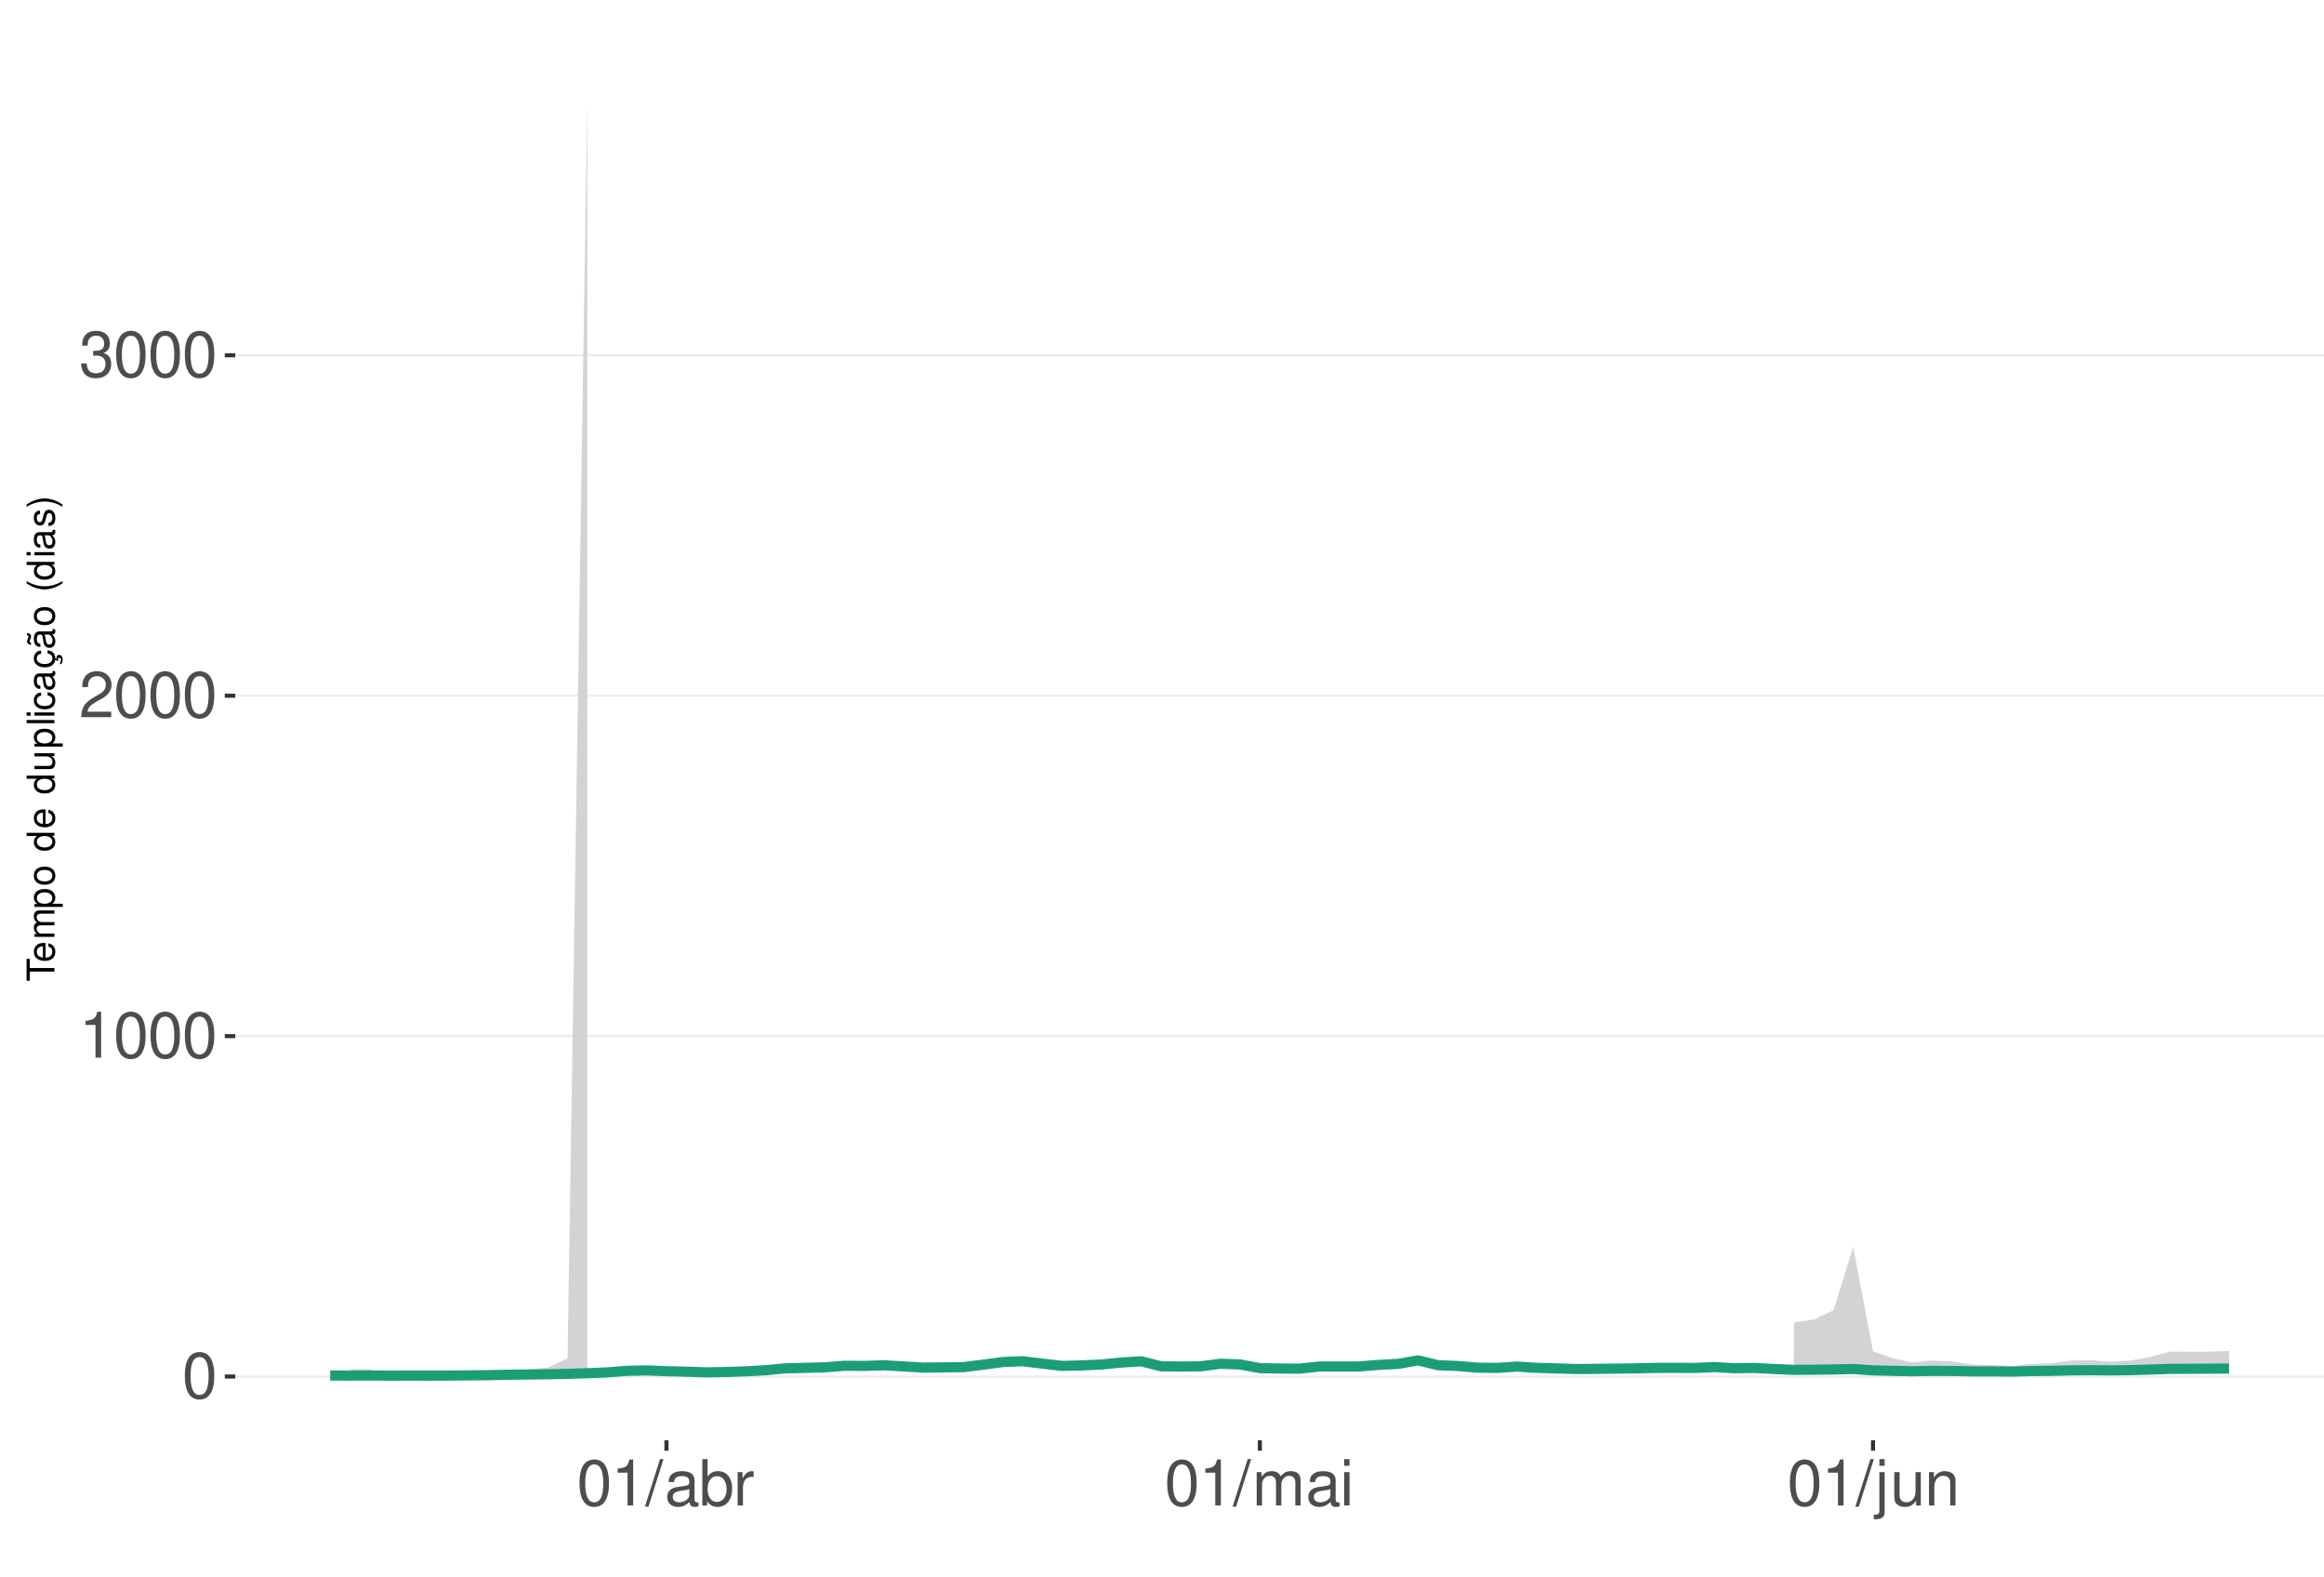
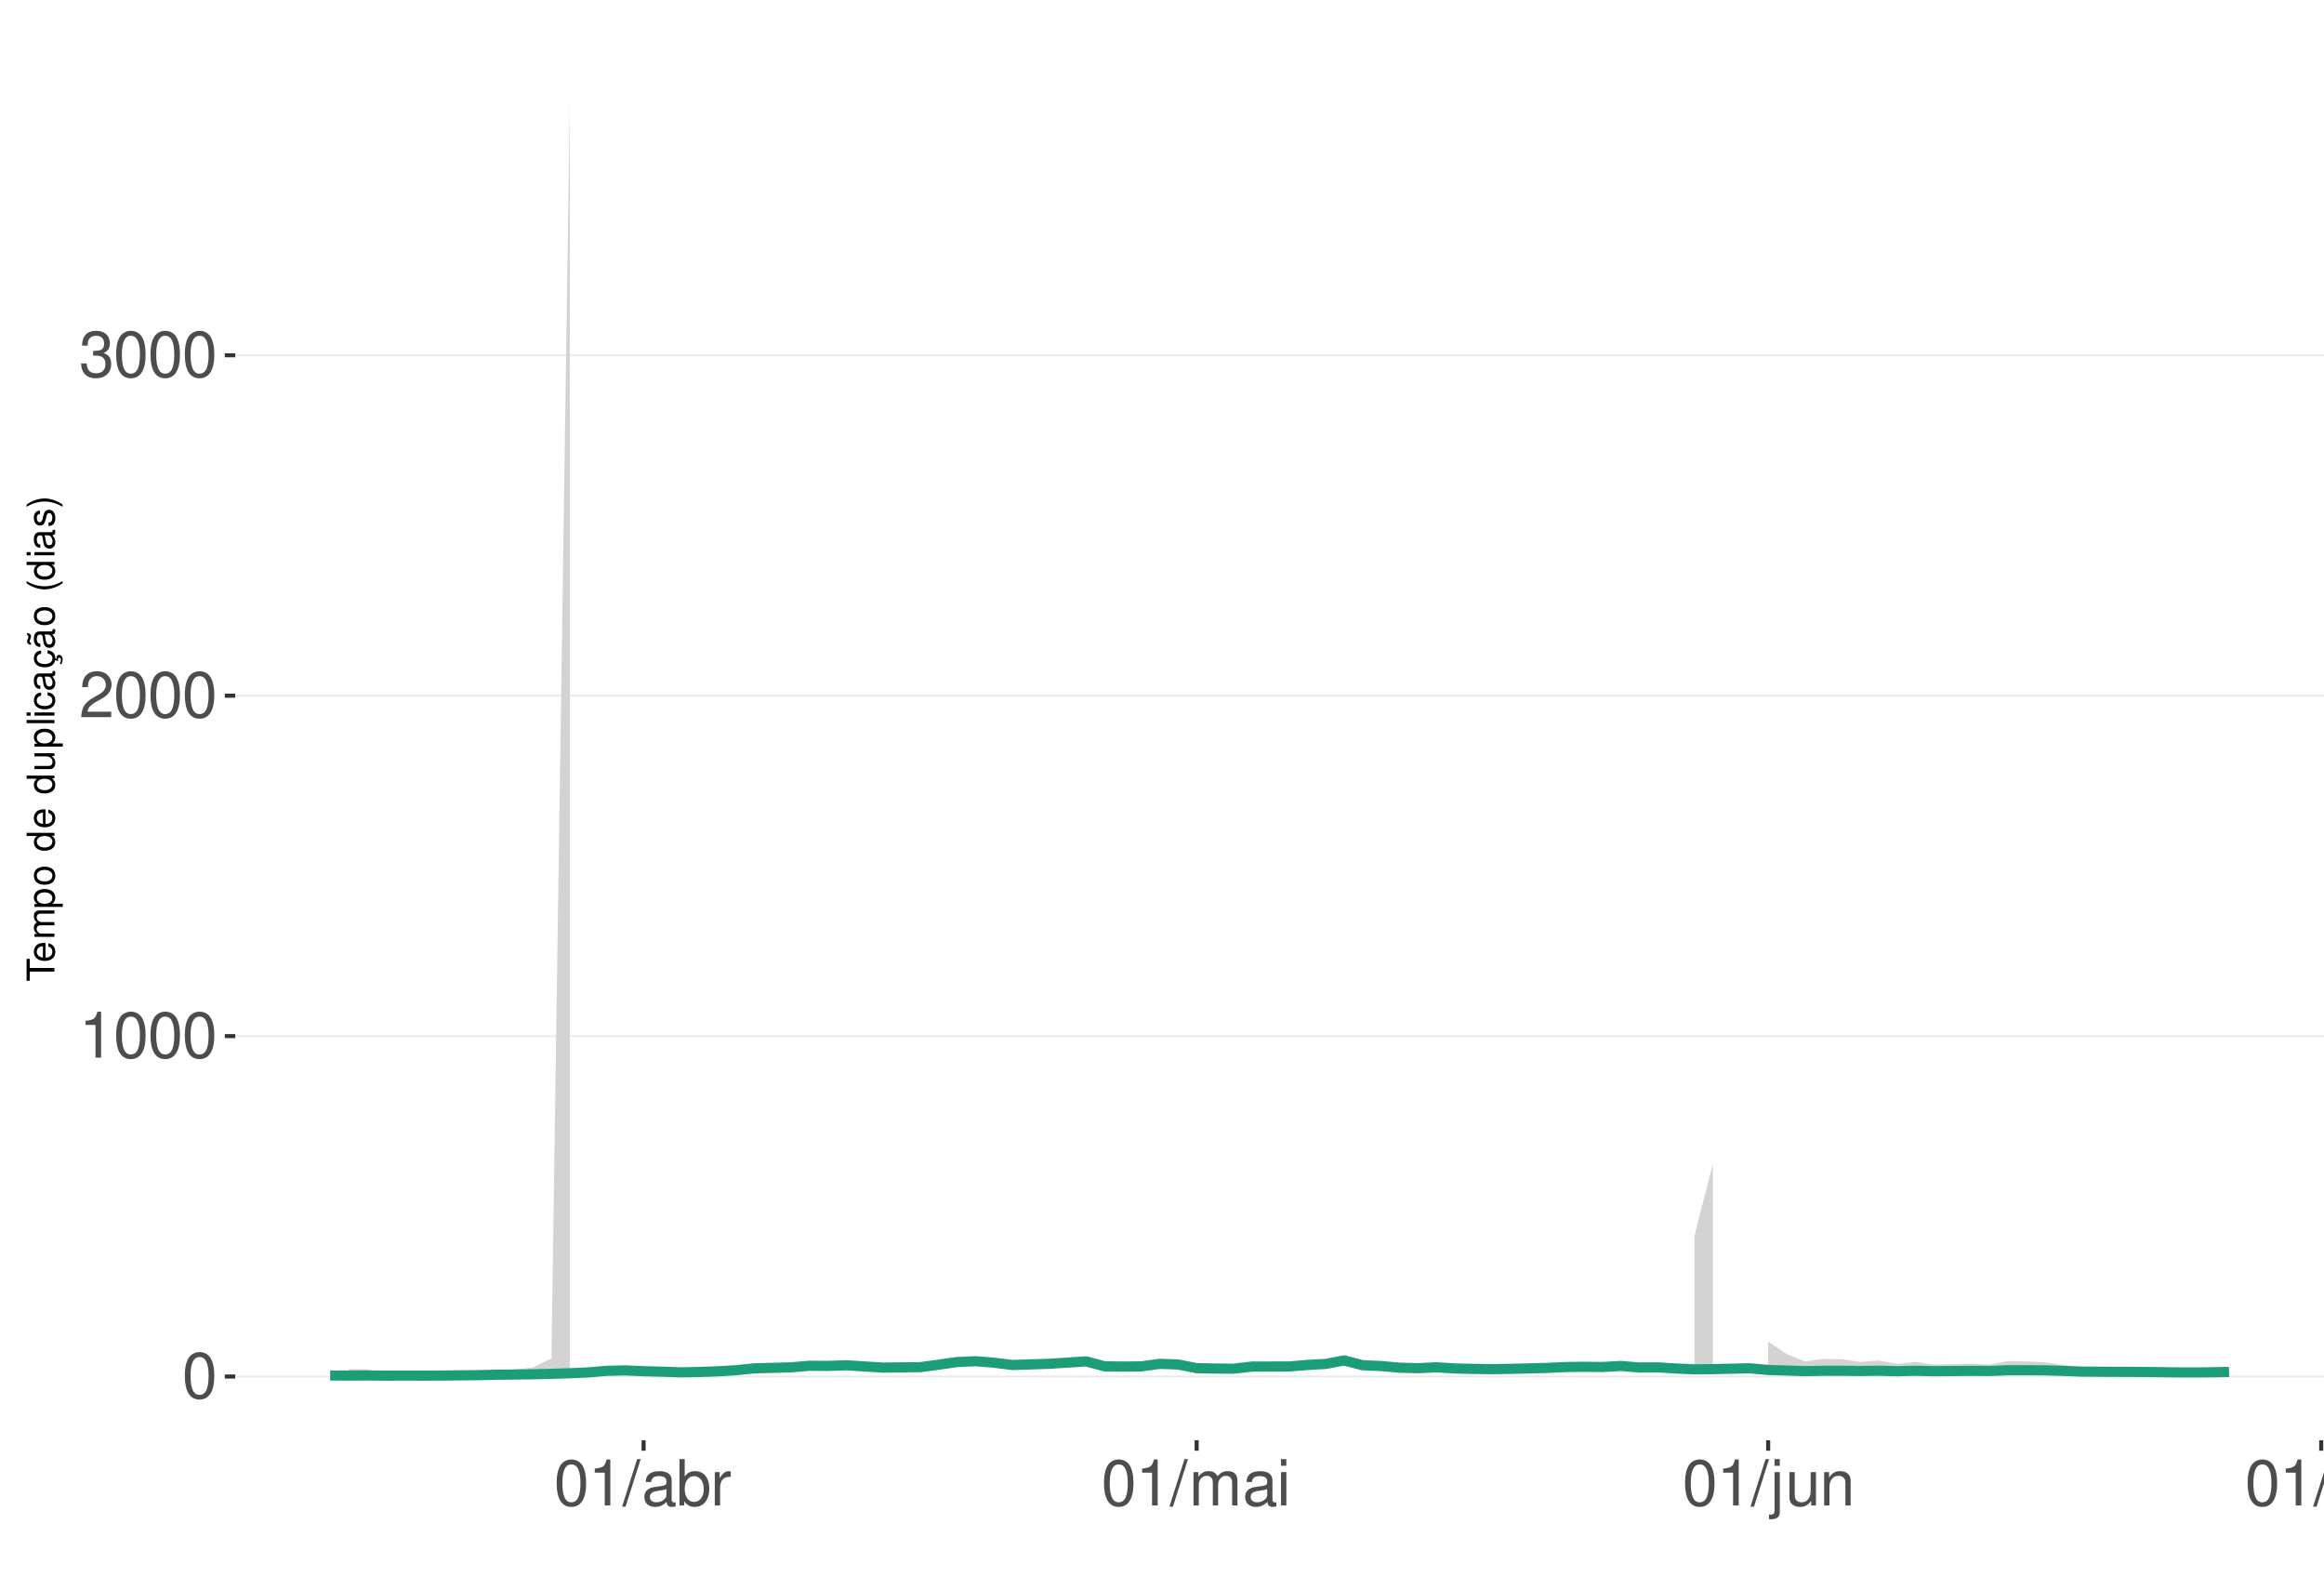
<svg xmlns="http://www.w3.org/2000/svg" xmlns:xlink="http://www.w3.org/1999/xlink" width="609pt" height="413pt" viewBox="0 0 609 413" version="1.1">
  <defs>
    <g>
      <symbol overflow="visible" id="glyph0-0">
        <path style="stroke:none;" d="" />
      </symbol>
      <symbol overflow="visible" id="glyph0-1">
        <path style="stroke:none;" d="M 4.578 -12.047 C 3.484 -12.047 2.484 -11.547 1.859 -10.734 C 1.094 -9.656 0.719 -8.062 0.719 -5.828 C 0.719 -1.766 2.047 0.391 4.578 0.391 C 7.078 0.391 8.438 -1.766 8.438 -5.734 C 8.438 -8.062 8.078 -9.625 7.297 -10.734 C 6.672 -11.562 5.703 -12.047 4.578 -12.047 Z M 4.578 -10.75 C 6.156 -10.75 6.953 -9.125 6.953 -5.859 C 6.953 -2.438 6.172 -0.828 4.547 -0.828 C 3 -0.828 2.219 -2.5 2.219 -5.812 C 2.219 -9.125 3 -10.75 4.578 -10.75 Z M 4.578 -10.75 " />
      </symbol>
      <symbol overflow="visible" id="glyph0-2">
        <path style="stroke:none;" d="M 4.312 -8.578 L 4.312 0 L 5.781 0 L 5.781 -12.047 L 4.812 -12.047 C 4.297 -10.188 3.969 -9.938 1.703 -9.641 L 1.703 -8.578 Z M 4.312 -8.578 " />
      </symbol>
      <symbol overflow="visible" id="glyph0-3">
        <path style="stroke:none;" d="M 8.422 -1.453 L 2.219 -1.453 C 2.359 -2.453 2.891 -3.078 4.344 -3.969 L 6.016 -4.891 C 7.656 -5.812 8.516 -7.047 8.516 -8.531 C 8.516 -9.531 8.109 -10.453 7.406 -11.109 C 6.719 -11.75 5.844 -12.047 4.734 -12.047 C 3.234 -12.047 2.109 -11.516 1.469 -10.484 C 1.047 -9.844 0.859 -9.094 0.828 -7.875 L 2.297 -7.875 C 2.344 -8.688 2.453 -9.172 2.641 -9.578 C 3.031 -10.312 3.797 -10.766 4.688 -10.766 C 6.016 -10.766 7.016 -9.797 7.016 -8.5 C 7.016 -7.531 6.469 -6.703 5.406 -6.094 L 3.875 -5.203 C 1.422 -3.781 0.703 -2.641 0.562 -0.016 L 8.422 -0.016 Z M 8.422 -1.453 " />
      </symbol>
      <symbol overflow="visible" id="glyph0-4">
        <path style="stroke:none;" d="M 3.688 -5.547 L 4.484 -5.547 C 6.078 -5.547 6.922 -4.797 6.922 -3.344 C 6.922 -1.828 6.016 -0.922 4.5 -0.922 C 2.875 -0.922 2.094 -1.734 2 -3.5 L 0.531 -3.5 C 0.594 -2.531 0.766 -1.906 1.047 -1.359 C 1.672 -0.203 2.812 0.391 4.438 0.391 C 6.859 0.391 8.422 -1.078 8.422 -3.359 C 8.422 -4.891 7.844 -5.734 6.422 -6.234 C 7.531 -6.672 8.078 -7.516 8.078 -8.734 C 8.078 -10.797 6.734 -12.047 4.484 -12.047 C 2.094 -12.047 0.828 -10.703 0.781 -8.156 L 2.25 -8.156 C 2.266 -8.891 2.328 -9.312 2.516 -9.672 C 2.844 -10.359 3.578 -10.766 4.5 -10.766 C 5.797 -10.766 6.578 -9.984 6.578 -8.672 C 6.578 -7.828 6.281 -7.312 5.625 -7.031 C 5.234 -6.859 4.703 -6.797 3.688 -6.781 Z M 3.688 -5.547 " />
      </symbol>
      <symbol overflow="visible" id="glyph0-5">
        <path style="stroke:none;" d="M 3.812 -12.141 L -0.141 0.328 L 0.781 0.328 L 4.734 -12.141 Z M 3.812 -12.141 " />
      </symbol>
      <symbol overflow="visible" id="glyph0-6">
        <path style="stroke:none;" d="M 8.906 -0.812 C 8.766 -0.781 8.688 -0.781 8.609 -0.781 C 8.125 -0.781 7.859 -1.031 7.859 -1.469 L 7.859 -6.594 C 7.859 -8.141 6.734 -8.984 4.578 -8.984 C 3.297 -8.984 2.281 -8.609 1.688 -7.969 C 1.281 -7.516 1.109 -7.016 1.078 -6.141 L 2.484 -6.141 C 2.594 -7.219 3.234 -7.688 4.531 -7.688 C 5.797 -7.688 6.484 -7.234 6.484 -6.391 L 6.484 -6.031 C 6.469 -5.438 6.156 -5.219 5.031 -5.062 C 3.062 -4.812 2.766 -4.75 2.234 -4.531 C 1.219 -4.094 0.703 -3.328 0.703 -2.203 C 0.703 -0.609 1.797 0.391 3.562 0.391 C 4.656 0.391 5.547 0 6.531 -0.906 C 6.625 0 7.062 0.391 7.969 0.391 C 8.266 0.391 8.438 0.344 8.906 0.234 Z M 6.484 -2.75 C 6.484 -2.281 6.344 -2 5.922 -1.609 C 5.359 -1.094 4.688 -0.828 3.859 -0.828 C 2.781 -0.828 2.156 -1.344 2.156 -2.234 C 2.156 -3.141 2.75 -3.609 4.25 -3.828 C 5.734 -4.031 6.016 -4.094 6.484 -4.312 Z M 6.484 -2.75 " />
      </symbol>
      <symbol overflow="visible" id="glyph0-7">
        <path style="stroke:none;" d="M 0.906 -12.141 L 0.906 0 L 2.156 0 L 2.156 -1.109 C 2.812 -0.094 3.703 0.391 4.906 0.391 C 7.219 0.391 8.719 -1.5 8.719 -4.391 C 8.719 -7.234 7.297 -8.984 4.984 -8.984 C 3.781 -8.984 2.938 -8.531 2.281 -7.547 L 2.281 -12.141 Z M 4.719 -7.672 C 6.266 -7.672 7.266 -6.328 7.266 -4.25 C 7.266 -2.266 6.234 -0.922 4.719 -0.922 C 3.234 -0.922 2.281 -2.25 2.281 -4.297 C 2.281 -6.344 3.234 -7.672 4.719 -7.672 Z M 4.719 -7.672 " />
      </symbol>
      <symbol overflow="visible" id="glyph0-8">
        <path style="stroke:none;" d="M 1.156 -8.734 L 1.156 0 L 2.547 0 L 2.547 -4.531 C 2.562 -6.625 3.438 -7.562 5.344 -7.516 L 5.344 -8.922 C 5.109 -8.969 4.984 -8.984 4.812 -8.984 C 3.922 -8.984 3.234 -8.438 2.438 -7.141 L 2.438 -8.734 Z M 1.156 -8.734 " />
      </symbol>
      <symbol overflow="visible" id="glyph0-9">
        <path style="stroke:none;" d="M 1.172 -8.734 L 1.172 0 L 2.562 0 L 2.562 -5.484 C 2.562 -6.75 3.484 -7.766 4.609 -7.766 C 5.641 -7.766 6.234 -7.125 6.234 -6.016 L 6.234 0 L 7.625 0 L 7.625 -5.484 C 7.625 -6.75 8.547 -7.766 9.672 -7.766 C 10.688 -7.766 11.297 -7.109 11.297 -6.016 L 11.297 0 L 12.688 0 L 12.688 -6.547 C 12.688 -8.109 11.797 -8.984 10.156 -8.984 C 9 -8.984 8.297 -8.625 7.484 -7.641 C 6.969 -8.578 6.266 -8.984 5.125 -8.984 C 3.969 -8.984 3.188 -8.547 2.453 -7.5 L 2.453 -8.734 Z M 1.172 -8.734 " />
      </symbol>
      <symbol overflow="visible" id="glyph0-10">
        <path style="stroke:none;" d="M 2.5 -8.734 L 1.109 -8.734 L 1.109 0 L 2.5 0 Z M 2.5 -12.141 L 1.094 -12.141 L 1.094 -10.391 L 2.5 -10.391 Z M 2.5 -12.141 " />
      </symbol>
      <symbol overflow="visible" id="glyph0-11">
        <path style="stroke:none;" d="M 1.172 -8.734 L 1.172 1.266 C 1.172 2.125 0.906 2.422 0.031 2.422 C -0.062 2.422 -0.109 2.422 -0.297 2.406 L -0.297 3.578 C -0.141 3.609 -0.047 3.625 0.172 3.625 C 1.734 3.625 2.547 3.016 2.547 1.812 L 2.547 -8.734 Z M 2.547 -12.141 L 1.172 -12.141 L 1.172 -10.391 L 2.547 -10.391 Z M 2.547 -12.141 " />
      </symbol>
      <symbol overflow="visible" id="glyph0-12">
        <path style="stroke:none;" d="M 8.031 0 L 8.031 -8.734 L 6.641 -8.734 L 6.641 -3.781 C 6.641 -2 5.719 -0.828 4.266 -0.828 C 3.172 -0.828 2.469 -1.5 2.469 -2.547 L 2.469 -8.734 L 1.078 -8.734 L 1.078 -2 C 1.078 -0.547 2.172 0.391 3.859 0.391 C 5.141 0.391 5.969 -0.062 6.781 -1.219 L 6.781 0 Z M 8.031 0 " />
      </symbol>
      <symbol overflow="visible" id="glyph0-13">
        <path style="stroke:none;" d="M 1.172 -8.734 L 1.172 0 L 2.562 0 L 2.562 -4.812 C 2.562 -6.594 3.5 -7.766 4.938 -7.766 C 6.031 -7.766 6.734 -7.094 6.734 -6.047 L 6.734 0 L 8.109 0 L 8.109 -6.594 C 8.109 -8.047 7.031 -8.984 5.344 -8.984 C 4.047 -8.984 3.219 -8.484 2.453 -7.266 L 2.453 -8.734 Z M 1.172 -8.734 " />
+       </symbol>
+       <symbol overflow="visible" id="glyph0-14">
+         <path style="stroke:none;" d="M 2.531 -12.141 L 1.125 -12.141 L 1.125 0 L 2.531 0 Z M 2.531 -12.141 " />
      </symbol>
      <symbol overflow="visible" id="glyph1-0">
        <path style="stroke:none;" d="" />
      </symbol>
      <symbol overflow="visible" id="glyph1-1">
        <path style="stroke:none;" d="M -6.469 -3.547 L -6.469 -5.938 L -7.297 -5.938 L -7.297 -0.203 L -6.469 -0.203 L -6.469 -2.609 L 0 -2.609 L 0 -3.547 Z M -6.469 -3.547 " />
      </symbol>
      <symbol overflow="visible" id="glyph1-2">
        <path style="stroke:none;" d="M -2.344 -5.125 C -3.141 -5.125 -3.625 -5.062 -4.016 -4.922 C -4.875 -4.578 -5.391 -3.781 -5.391 -2.797 C -5.391 -1.344 -4.281 -0.406 -2.547 -0.406 C -0.812 -0.406 0.234 -1.297 0.234 -2.781 C 0.234 -3.984 -0.453 -4.812 -1.594 -5.016 L -1.594 -4.188 C -0.906 -3.953 -0.547 -3.484 -0.547 -2.812 C -0.547 -2.281 -0.781 -1.828 -1.219 -1.547 C -1.516 -1.344 -1.812 -1.281 -2.344 -1.266 Z M -3.016 -1.297 C -3.984 -1.359 -4.625 -1.953 -4.625 -2.797 C -4.625 -3.641 -3.953 -4.234 -3.016 -4.234 Z M -3.016 -1.297 " />
      </symbol>
      <symbol overflow="visible" id="glyph1-3">
        <path style="stroke:none;" d="M -5.234 -0.703 L 0 -0.703 L 0 -1.547 L -3.297 -1.547 C -4.047 -1.547 -4.656 -2.094 -4.656 -2.766 C -4.656 -3.391 -4.281 -3.734 -3.609 -3.734 L 0 -3.734 L 0 -4.578 L -3.297 -4.578 C -4.047 -4.578 -4.656 -5.125 -4.656 -5.812 C -4.656 -6.422 -4.266 -6.781 -3.609 -6.781 L 0 -6.781 L 0 -7.625 L -3.938 -7.625 C -4.875 -7.625 -5.391 -7.078 -5.391 -6.094 C -5.391 -5.406 -5.188 -4.984 -4.594 -4.484 C -5.156 -4.188 -5.391 -3.766 -5.391 -3.078 C -5.391 -2.375 -5.125 -1.906 -4.5 -1.469 L -5.234 -1.469 Z M -5.234 -0.703 " />
      </symbol>
      <symbol overflow="visible" id="glyph1-4">
        <path style="stroke:none;" d="M 2.188 -0.547 L 2.188 -1.375 L -0.547 -1.375 C -0.016 -1.812 0.234 -2.312 0.234 -2.984 C 0.234 -4.344 -0.859 -5.234 -2.531 -5.234 C -4.297 -5.234 -5.391 -4.375 -5.391 -2.984 C -5.391 -2.266 -5.062 -1.703 -4.453 -1.312 L -5.234 -1.312 L -5.234 -0.547 Z M -4.609 -2.844 C -4.609 -3.766 -3.797 -4.359 -2.547 -4.359 C -1.359 -4.359 -0.547 -3.75 -0.547 -2.844 C -0.547 -1.953 -1.344 -1.375 -2.578 -1.375 C -3.812 -1.375 -4.609 -1.953 -4.609 -2.844 Z M -4.609 -2.844 " />
      </symbol>
      <symbol overflow="visible" id="glyph1-5">
        <path style="stroke:none;" d="M -5.391 -2.719 C -5.391 -1.234 -4.344 -0.359 -2.578 -0.359 C -0.812 -0.359 0.234 -1.234 0.234 -2.734 C 0.234 -4.203 -0.812 -5.094 -2.547 -5.094 C -4.359 -5.094 -5.391 -4.234 -5.391 -2.719 Z M -4.625 -2.734 C -4.625 -3.672 -3.844 -4.234 -2.547 -4.234 C -1.312 -4.234 -0.547 -3.656 -0.547 -2.734 C -0.547 -1.797 -1.312 -1.234 -2.578 -1.234 C -3.844 -1.234 -4.625 -1.797 -4.625 -2.734 Z M -4.625 -2.734 " />
      </symbol>
      <symbol overflow="visible" id="glyph1-6">
        <path style="stroke:none;" d="" />
      </symbol>
      <symbol overflow="visible" id="glyph1-7">
        <path style="stroke:none;" d="M -7.297 -4.953 L -7.297 -4.125 L -4.578 -4.125 C -5.109 -3.766 -5.391 -3.203 -5.391 -2.516 C -5.391 -1.156 -4.297 -0.266 -2.625 -0.266 C -0.859 -0.266 0.234 -1.125 0.234 -2.547 C 0.234 -3.266 -0.047 -3.766 -0.688 -4.203 L 0 -4.203 L 0 -4.953 Z M -4.609 -2.656 C -4.609 -3.547 -3.812 -4.125 -2.562 -4.125 C -1.344 -4.125 -0.547 -3.547 -0.547 -2.656 C -0.547 -1.734 -1.359 -1.125 -2.578 -1.125 C -3.797 -1.125 -4.609 -1.734 -4.609 -2.656 Z M -4.609 -2.656 " />
      </symbol>
      <symbol overflow="visible" id="glyph1-8">
        <path style="stroke:none;" d="M 0 -4.812 L -5.234 -4.812 L -5.234 -3.984 L -2.266 -3.984 C -1.203 -3.984 -0.5 -3.438 -0.5 -2.562 C -0.5 -1.906 -0.906 -1.484 -1.531 -1.484 L -5.234 -1.484 L -5.234 -0.656 L -1.203 -0.656 C -0.328 -0.656 0.234 -1.297 0.234 -2.312 C 0.234 -3.094 -0.047 -3.578 -0.734 -4.062 L 0 -4.062 Z M 0 -4.812 " />
      </symbol>
      <symbol overflow="visible" id="glyph1-9">
        <path style="stroke:none;" d="M -7.297 -1.516 L -7.297 -0.688 L 0 -0.688 L 0 -1.516 Z M -7.297 -1.516 " />
      </symbol>
      <symbol overflow="visible" id="glyph1-10">
        <path style="stroke:none;" d="M -5.234 -1.5 L -5.234 -0.672 L 0 -0.672 L 0 -1.5 Z M -7.297 -1.5 L -7.297 -0.656 L -6.234 -0.656 L -6.234 -1.5 Z M -7.297 -1.5 " />
      </symbol>
      <symbol overflow="visible" id="glyph1-11">
        <path style="stroke:none;" d="M -3.484 -4.703 C -3.984 -4.672 -4.312 -4.562 -4.609 -4.359 C -5.094 -4 -5.391 -3.375 -5.391 -2.641 C -5.391 -1.219 -4.266 -0.312 -2.531 -0.312 C -0.844 -0.312 0.234 -1.203 0.234 -2.625 C 0.234 -3.875 -0.516 -4.672 -1.797 -4.766 L -1.797 -3.938 C -0.953 -3.797 -0.547 -3.359 -0.547 -2.656 C -0.547 -1.734 -1.297 -1.188 -2.531 -1.188 C -3.844 -1.188 -4.625 -1.719 -4.625 -2.625 C -4.625 -3.328 -4.203 -3.766 -3.484 -3.875 Z M -3.484 -4.703 " />
      </symbol>
      <symbol overflow="visible" id="glyph1-12">
        <path style="stroke:none;" d="M -0.484 -5.344 C -0.469 -5.266 -0.469 -5.219 -0.469 -5.172 C -0.469 -4.875 -0.625 -4.719 -0.875 -4.719 L -3.953 -4.719 C -4.891 -4.719 -5.391 -4.047 -5.391 -2.75 C -5.391 -1.984 -5.172 -1.375 -4.781 -1.016 C -4.516 -0.766 -4.203 -0.672 -3.688 -0.656 L -3.688 -1.484 C -4.328 -1.562 -4.625 -1.938 -4.625 -2.719 C -4.625 -3.484 -4.344 -3.891 -3.844 -3.891 L -3.625 -3.891 C -3.266 -3.875 -3.125 -3.703 -3.047 -3.016 C -2.891 -1.844 -2.844 -1.656 -2.719 -1.344 C -2.453 -0.734 -2 -0.422 -1.312 -0.422 C -0.375 -0.422 0.234 -1.078 0.234 -2.141 C 0.234 -2.797 0 -3.328 -0.547 -3.922 C 0 -3.984 0.234 -4.234 0.234 -4.781 C 0.234 -4.953 0.203 -5.062 0.141 -5.344 Z M -1.656 -3.891 C -1.375 -3.891 -1.203 -3.812 -0.969 -3.562 C -0.656 -3.219 -0.5 -2.812 -0.5 -2.312 C -0.5 -1.672 -0.812 -1.297 -1.344 -1.297 C -1.891 -1.297 -2.172 -1.656 -2.297 -2.547 C -2.422 -3.438 -2.453 -3.609 -2.594 -3.891 Z M -1.656 -3.891 " />
      </symbol>
      <symbol overflow="visible" id="glyph1-13">
        <path style="stroke:none;" d="M 0.234 -2.641 C 0.234 -3.875 -0.547 -4.703 -1.797 -4.766 L -1.797 -3.938 C -0.953 -3.797 -0.531 -3.359 -0.531 -2.656 C -0.531 -1.734 -1.281 -1.188 -2.516 -1.188 C -3.844 -1.188 -4.625 -1.719 -4.625 -2.625 C -4.625 -3.328 -4.203 -3.766 -3.484 -3.875 L -3.484 -4.703 C -3.984 -4.672 -4.312 -4.562 -4.609 -4.359 C -5.094 -4 -5.391 -3.375 -5.391 -2.641 C -5.391 -1.219 -4.266 -0.312 -2.531 -0.312 C -1.469 -0.312 -0.625 -0.672 -0.156 -1.312 C 0.047 -1.594 0.125 -1.812 0.203 -2.25 L 0.922 -1.938 L 0.984 -2.062 C 0.938 -2.188 0.906 -2.25 0.906 -2.375 C 0.906 -2.656 1.047 -2.828 1.281 -2.828 C 1.547 -2.828 1.734 -2.594 1.734 -2.297 C 1.734 -2.031 1.672 -1.844 1.438 -1.406 L 1.406 -1.312 L 1.812 -1.094 C 2.078 -1.75 2.141 -1.953 2.141 -2.344 C 2.141 -3.109 1.781 -3.578 1.203 -3.578 C 0.781 -3.578 0.547 -3.297 0.547 -2.797 C 0.547 -2.703 0.547 -2.641 0.562 -2.516 Z M 0.234 -2.641 " />
      </symbol>
      <symbol overflow="visible" id="glyph1-14">
        <path style="stroke:none;" d="M -0.484 -5.344 C -0.469 -5.266 -0.469 -5.219 -0.469 -5.172 C -0.469 -4.875 -0.625 -4.719 -0.875 -4.719 L -3.953 -4.719 C -4.891 -4.719 -5.391 -4.047 -5.391 -2.75 C -5.391 -1.984 -5.172 -1.375 -4.781 -1.016 C -4.516 -0.766 -4.203 -0.672 -3.688 -0.656 L -3.688 -1.484 C -4.328 -1.562 -4.625 -1.938 -4.625 -2.719 C -4.625 -3.484 -4.344 -3.891 -3.844 -3.891 L -3.625 -3.891 C -3.266 -3.875 -3.125 -3.703 -3.047 -3.016 C -2.891 -1.844 -2.844 -1.656 -2.719 -1.344 C -2.453 -0.734 -2 -0.422 -1.312 -0.422 C -0.375 -0.422 0.234 -1.078 0.234 -2.141 C 0.234 -2.797 0 -3.328 -0.547 -3.922 C 0 -3.984 0.234 -4.234 0.234 -4.781 C 0.234 -4.953 0.203 -5.062 0.141 -5.344 Z M -1.656 -3.891 C -1.375 -3.891 -1.203 -3.812 -0.969 -3.562 C -0.656 -3.219 -0.5 -2.812 -0.5 -2.312 C -0.5 -1.672 -0.812 -1.297 -1.344 -1.297 C -1.891 -1.297 -2.172 -1.656 -2.297 -2.547 C -2.422 -3.438 -2.453 -3.609 -2.594 -3.891 Z M -7.172 -3.75 C -6.922 -3.672 -6.812 -3.547 -6.812 -3.375 C -6.812 -3.25 -6.875 -2.984 -6.984 -2.734 C -7.156 -2.312 -7.172 -2.25 -7.172 -2.047 C -7.172 -1.594 -6.797 -1.297 -6.141 -1.188 L -6.141 -1.766 C -6.375 -1.812 -6.5 -1.938 -6.5 -2.094 C -6.5 -2.203 -6.469 -2.344 -6.375 -2.578 C -6.156 -3.156 -6.125 -3.234 -6.125 -3.438 C -6.125 -3.922 -6.484 -4.219 -7.172 -4.312 Z M -7.172 -3.75 " />
      </symbol>
      <symbol overflow="visible" id="glyph1-15">
        <path style="stroke:none;" d="M -7.297 -2.359 C -5.984 -1.359 -4.156 -0.734 -2.594 -0.734 C -1.016 -0.734 0.812 -1.359 2.125 -2.359 L 2.125 -2.906 C 0.688 -2.031 -0.984 -1.547 -2.594 -1.547 C -4.188 -1.547 -5.875 -2.031 -7.297 -2.906 Z M -7.297 -2.359 " />
      </symbol>
      <symbol overflow="visible" id="glyph1-16">
        <path style="stroke:none;" d="M -3.781 -4.375 C -4.812 -4.375 -5.391 -3.688 -5.391 -2.484 C -5.391 -1.266 -4.766 -0.469 -3.797 -0.469 C -2.969 -0.469 -2.578 -0.891 -2.281 -2.125 L -2.094 -2.906 C -1.953 -3.484 -1.734 -3.719 -1.375 -3.719 C -0.875 -3.719 -0.547 -3.234 -0.547 -2.5 C -0.547 -2.047 -0.672 -1.672 -0.891 -1.453 C -1.047 -1.328 -1.188 -1.266 -1.562 -1.219 L -1.562 -0.344 C -0.344 -0.375 0.234 -1.062 0.234 -2.438 C 0.234 -3.75 -0.422 -4.594 -1.438 -4.594 C -2.203 -4.594 -2.641 -4.156 -2.891 -3.109 L -3.078 -2.312 C -3.234 -1.625 -3.453 -1.344 -3.828 -1.344 C -4.312 -1.344 -4.625 -1.766 -4.625 -2.453 C -4.625 -3.125 -4.328 -3.484 -3.781 -3.5 Z M -3.781 -4.375 " />
      </symbol>
      <symbol overflow="visible" id="glyph1-17">
        <path style="stroke:none;" d="M 2.125 -0.938 C 0.812 -1.938 -1.016 -2.562 -2.578 -2.562 C -4.156 -2.562 -5.984 -1.938 -7.297 -0.938 L -7.297 -0.375 C -5.859 -1.266 -4.188 -1.75 -2.578 -1.75 C -0.984 -1.75 0.703 -1.266 2.125 -0.375 Z M 2.125 -0.938 " />
      </symbol>
    </g>
    <clipPath id="clip1">
      <path d="M 61.645 9.961 L 609 9.961 L 609 377.328 L 61.645 377.328 Z M 61.645 9.961 " />
    </clipPath>
    <clipPath id="clip2">
      <path d="M 61.645 360 L 609 360 L 609 361 L 61.645 361 Z M 61.645 360 " />
    </clipPath>
    <clipPath id="clip3">
      <path d="M 61.645 271 L 609 271 L 609 272 L 61.645 272 Z M 61.645 271 " />
    </clipPath>
    <clipPath id="clip4">
      <path d="M 61.645 181 L 609 181 L 609 183 L 61.645 183 Z M 61.645 181 " />
    </clipPath>
    <clipPath id="clip5">
      <path d="M 61.645 92 L 609 92 L 609 94 L 61.645 94 Z M 61.645 92 " />
    </clipPath>
  </defs>
  <g id="surface94">
    <rect x="0" y="0" width="609" height="413" style="fill:rgb(100%,100%,100%);fill-opacity:1;stroke:none;" />
    <rect x="0" y="0" width="609" height="413" style="fill:rgb(100%,100%,100%);fill-opacity:1;stroke:none;" />
    <path style="fill:none;stroke-width:1.067;stroke-linecap:round;stroke-linejoin:round;stroke:rgb(100%,100%,100%);stroke-opacity:1;stroke-miterlimit:10;" d="M 0 413 L 609 413 L 609 0 L 0 0 Z M 0 413 " />
    <g clip-path="url(#clip1)" clip-rule="nonzero">
      <path style=" stroke:none;fill-rule:nonzero;fill:rgb(100%,100%,100%);fill-opacity:1;" d="M 61.645 377.328 L 609 377.328 L 609 9.961 L 61.645 9.961 Z M 61.645 377.328 " />
    </g>
    <g clip-path="url(#clip2)" clip-rule="nonzero">
      <path style="fill:none;stroke-width:0.533;stroke-linecap:butt;stroke-linejoin:round;stroke:rgb(92.157%,92.157%,92.157%);stroke-opacity:1;stroke-miterlimit:10;" d="M 61.645 360.629 L 609 360.629 " />
    </g>
    <g clip-path="url(#clip3)" clip-rule="nonzero">
      <path style="fill:none;stroke-width:0.533;stroke-linecap:butt;stroke-linejoin:round;stroke:rgb(92.157%,92.157%,92.157%);stroke-opacity:1;stroke-miterlimit:10;" d="M 61.645 271.445 L 609 271.445 " />
    </g>
    <g clip-path="url(#clip4)" clip-rule="nonzero">
      <path style="fill:none;stroke-width:0.533;stroke-linecap:butt;stroke-linejoin:round;stroke:rgb(92.157%,92.157%,92.157%);stroke-opacity:1;stroke-miterlimit:10;" d="M 61.645 182.262 L 609 182.262 " />
    </g>
    <g clip-path="url(#clip5)" clip-rule="nonzero">
      <path style="fill:none;stroke-width:0.533;stroke-linecap:butt;stroke-linejoin:round;stroke:rgb(92.157%,92.157%,92.157%);stroke-opacity:1;stroke-miterlimit:10;" d="M 61.645 93.078 L 609 93.078 " />
    </g>
-     <path style=" stroke:none;fill-rule:nonzero;fill:rgb(82.745%,82.745%,82.745%);fill-opacity:1;" d="M 91.707 358.664 L 96.891 358.738 L 102.074 359.957 L 107.258 359.98 L 112.441 360.137 L 117.625 360.152 L 122.809 359.973 L 127.992 359.832 L 133.176 359.203 L 138.359 358.793 L 143.539 358.254 L 148.723 355.875 L 153.906 26.66 L 153.906 360.199 L 148.723 360.25 L 143.539 360.293 L 138.359 360.32 L 133.176 360.348 L 127.992 360.402 L 122.809 360.426 L 117.625 360.461 L 112.441 360.473 L 107.258 360.477 L 102.074 360.488 L 96.891 360.484 L 91.707 360.5 Z M 91.707 358.664 " />
-     <path style=" stroke:none;fill-rule:nonzero;fill:rgb(82.745%,82.745%,82.745%);fill-opacity:1;" d="M 470.09 346.441 L 475.27 345.695 L 480.453 343.27 L 485.637 326.688 L 490.82 354.047 L 496.004 355.828 L 501.188 356.957 L 506.371 356.398 L 511.555 356.691 L 516.738 357.477 L 521.922 357.594 L 527.105 357.906 L 532.289 357.352 L 537.469 357.125 L 542.652 356.449 L 547.836 356.344 L 553.02 356.73 L 558.203 356.441 L 563.387 355.559 L 568.57 354.074 L 573.754 354.129 L 578.938 354.102 L 584.121 353.926 L 584.121 359.391 L 578.938 359.41 L 568.57 359.441 L 563.387 359.516 L 558.203 359.578 L 553.02 359.609 L 547.836 359.602 L 542.652 359.621 L 537.469 359.68 L 532.289 359.711 L 527.105 359.777 L 521.922 359.762 L 516.738 359.766 L 511.555 359.73 L 506.371 359.734 L 501.188 359.773 L 496.004 359.738 L 490.82 359.707 L 485.637 359.609 L 480.453 359.652 L 475.27 359.676 L 470.09 359.695 Z M 470.09 346.441 " />
-     <path style="fill:none;stroke-width:2.667;stroke-linecap:butt;stroke-linejoin:round;stroke:rgb(10.588%,61.961%,46.667%);stroke-opacity:1;stroke-miterlimit:10;" d="M 86.523 360.355 L 91.707 360.379 L 96.891 360.352 L 102.074 360.395 L 107.258 360.379 L 112.441 360.391 L 117.625 360.379 L 122.809 360.32 L 127.992 360.273 L 133.176 360.156 L 138.359 360.098 L 143.539 360.035 L 148.723 359.922 L 153.906 359.766 L 159.09 359.547 L 164.273 359.133 L 169.457 359.02 L 174.641 359.234 L 179.824 359.355 L 185.008 359.527 L 190.191 359.445 L 195.375 359.266 L 200.559 358.984 L 205.742 358.488 L 216.105 358.219 L 221.289 357.809 L 226.473 357.844 L 231.656 357.68 L 236.84 357.988 L 242.023 358.289 L 247.207 358.227 L 252.391 358.172 L 257.574 357.527 L 262.758 356.836 L 267.941 356.613 L 273.125 357.242 L 278.305 357.844 L 283.488 357.715 L 288.672 357.473 L 293.855 356.965 L 299.039 356.629 L 304.223 357.938 L 309.406 358.004 L 314.59 357.953 L 319.773 357.277 L 324.957 357.457 L 330.141 358.426 L 335.324 358.523 L 340.504 358.57 L 345.688 358.004 L 350.871 357.992 L 356.055 357.988 L 361.238 357.582 L 366.422 357.309 L 371.605 356.387 L 376.789 357.656 L 381.973 357.863 L 387.156 358.297 L 392.34 358.375 L 397.523 358.02 L 402.707 358.348 L 407.887 358.504 L 413.07 358.656 L 418.254 358.617 L 428.621 358.492 L 433.805 358.363 L 438.988 358.348 L 444.172 358.379 L 449.355 358.145 L 454.539 358.461 L 459.723 358.379 L 464.906 358.652 L 470.09 358.875 L 475.27 358.836 L 480.453 358.781 L 485.637 358.648 L 490.82 359.012 L 496.004 359.129 L 501.188 359.242 L 506.371 359.148 L 511.555 359.164 L 516.738 359.273 L 521.922 359.277 L 527.105 359.328 L 532.289 359.195 L 537.469 359.137 L 542.652 359.008 L 547.836 358.969 L 553.02 359.016 L 558.203 358.949 L 563.387 358.801 L 568.57 358.617 L 573.754 358.598 L 578.938 358.574 L 584.121 358.539 " />
+     <path style=" stroke:none;fill-rule:nonzero;fill:rgb(82.745%,82.745%,82.745%);fill-opacity:1;" d="M 91.355 358.664 L 96.188 358.738 L 101.02 359.957 L 105.848 359.98 L 110.68 360.137 L 115.512 360.152 L 120.344 359.973 L 125.172 359.832 L 130.004 359.203 L 134.836 358.793 L 139.668 358.254 L 144.496 355.875 L 149.328 26.66 L 149.328 360.199 L 144.496 360.25 L 139.668 360.293 L 130.004 360.348 L 125.172 360.402 L 120.344 360.426 L 115.512 360.461 L 110.68 360.473 L 105.848 360.477 L 101.02 360.488 L 96.188 360.484 L 91.355 360.5 Z M 91.355 358.664 " />
+     <path style=" stroke:none;fill-rule:nonzero;fill:rgb(82.745%,82.745%,82.745%);fill-opacity:1;" d="M 444.02 323.785 L 448.852 304.91 L 448.852 359.641 L 444.02 359.664 Z M 444.02 323.785 " />
+     <path style=" stroke:none;fill-rule:nonzero;fill:rgb(82.745%,82.745%,82.745%);fill-opacity:1;" d="M 463.344 351.461 L 468.176 354.734 L 473.008 356.652 L 477.836 356 L 482.668 356.109 L 487.5 356.789 L 492.332 356.441 L 497.16 357.301 L 501.992 356.805 L 506.824 357.5 L 511.656 357.383 L 516.484 357.242 L 521.316 357.484 L 526.148 356.566 L 530.98 356.668 L 535.809 356.879 L 540.641 357.613 L 545.473 358.34 L 550.305 358.504 L 555.133 358.59 L 559.965 358.672 L 564.797 358.82 L 569.629 359.02 L 574.457 359.086 L 579.289 359.02 L 584.121 358.844 L 584.121 359.723 L 579.289 359.781 L 574.457 359.809 L 569.629 359.801 L 564.797 359.766 L 559.965 359.746 L 555.133 359.742 L 550.305 359.738 L 545.473 359.723 L 540.641 359.645 L 535.809 359.59 L 530.98 359.59 L 526.148 359.598 L 521.316 359.684 L 516.484 359.676 L 511.656 359.703 L 506.824 359.727 L 501.992 359.691 L 497.16 359.738 L 492.332 359.703 L 487.5 359.734 L 482.668 359.715 L 477.836 359.727 L 473.008 359.77 L 468.176 359.719 L 463.344 359.684 Z M 463.344 351.461 " />
+     <path style="fill:none;stroke-width:2.667;stroke-linecap:butt;stroke-linejoin:round;stroke:rgb(10.588%,61.961%,46.667%);stroke-opacity:1;stroke-miterlimit:10;" d="M 86.523 360.355 L 91.355 360.379 L 96.188 360.352 L 101.02 360.395 L 105.848 360.379 L 110.68 360.391 L 115.512 360.379 L 120.344 360.32 L 125.172 360.273 L 130.004 360.156 L 134.836 360.098 L 139.668 360.035 L 144.496 359.922 L 149.328 359.766 L 154.16 359.547 L 158.988 359.133 L 163.82 359.02 L 168.652 359.234 L 173.484 359.355 L 178.312 359.527 L 183.145 359.445 L 187.977 359.266 L 192.809 358.984 L 197.637 358.488 L 207.301 358.219 L 212.133 357.809 L 216.961 357.844 L 221.793 357.68 L 226.625 357.988 L 231.457 358.289 L 236.285 358.227 L 241.117 358.172 L 245.949 357.527 L 250.781 356.836 L 255.609 356.613 L 260.441 356.996 L 265.273 357.602 L 270.105 357.449 L 274.934 357.285 L 279.766 356.984 L 284.598 356.652 L 289.43 357.953 L 294.258 358.02 L 299.09 357.965 L 303.922 357.297 L 308.75 357.477 L 313.582 358.438 L 318.414 358.535 L 323.246 358.578 L 328.074 358.02 L 332.906 358.004 L 337.738 358 L 342.57 357.594 L 347.398 357.324 L 352.23 356.406 L 357.062 357.668 L 361.895 357.875 L 366.723 358.309 L 371.555 358.441 L 376.387 358.211 L 381.219 358.516 L 386.047 358.621 L 390.879 358.695 L 395.711 358.613 L 400.543 358.504 L 405.371 358.367 L 410.203 358.141 L 415.035 358.078 L 419.867 358.133 L 424.695 357.852 L 429.527 358.262 L 434.359 358.223 L 439.191 358.523 L 444.02 358.746 L 448.852 358.684 L 453.684 358.578 L 458.512 358.465 L 463.344 358.91 L 468.176 359.051 L 473.008 359.215 L 477.836 359.121 L 482.668 359.109 L 487.5 359.176 L 492.332 359.109 L 497.16 359.223 L 501.992 359.121 L 506.824 359.227 L 511.656 359.188 L 516.484 359.141 L 521.316 359.176 L 526.148 358.984 L 530.98 358.984 L 535.809 359.004 L 540.641 359.145 L 545.473 359.332 L 550.305 359.375 L 555.133 359.395 L 559.965 359.414 L 564.797 359.461 L 569.629 359.535 L 574.457 359.559 L 579.289 359.52 L 584.121 359.426 " />
    <g style="fill:rgb(30.196%,30.196%,30.196%);fill-opacity:1;">
      <use xlink:href="#glyph0-1" x="47.715" y="366.267" />
    </g>
    <g style="fill:rgb(30.196%,30.196%,30.196%);fill-opacity:1;">
      <use xlink:href="#glyph0-2" x="20.715" y="277.083" />
      <use xlink:href="#glyph0-1" x="29.715" y="277.083" />
      <use xlink:href="#glyph0-1" x="38.715" y="277.083" />
      <use xlink:href="#glyph0-1" x="47.715" y="277.083" />
    </g>
    <g style="fill:rgb(30.196%,30.196%,30.196%);fill-opacity:1;">
      <use xlink:href="#glyph0-3" x="20.715" y="187.899" />
      <use xlink:href="#glyph0-1" x="29.715" y="187.899" />
      <use xlink:href="#glyph0-1" x="38.715" y="187.899" />
      <use xlink:href="#glyph0-1" x="47.715" y="187.899" />
    </g>
    <g style="fill:rgb(30.196%,30.196%,30.196%);fill-opacity:1;">
      <use xlink:href="#glyph0-4" x="20.715" y="98.716" />
      <use xlink:href="#glyph0-1" x="29.715" y="98.716" />
      <use xlink:href="#glyph0-1" x="38.715" y="98.716" />
      <use xlink:href="#glyph0-1" x="47.715" y="98.716" />
    </g>
    <path style="fill:none;stroke-width:1.067;stroke-linecap:butt;stroke-linejoin:round;stroke:rgb(20%,20%,20%);stroke-opacity:1;stroke-miterlimit:10;" d="M 58.906 360.629 L 61.645 360.629 " />
    <path style="fill:none;stroke-width:1.067;stroke-linecap:butt;stroke-linejoin:round;stroke:rgb(20%,20%,20%);stroke-opacity:1;stroke-miterlimit:10;" d="M 58.906 271.445 L 61.645 271.445 " />
    <path style="fill:none;stroke-width:1.067;stroke-linecap:butt;stroke-linejoin:round;stroke:rgb(20%,20%,20%);stroke-opacity:1;stroke-miterlimit:10;" d="M 58.906 182.262 L 61.645 182.262 " />
    <path style="fill:none;stroke-width:1.067;stroke-linecap:butt;stroke-linejoin:round;stroke:rgb(20%,20%,20%);stroke-opacity:1;stroke-miterlimit:10;" d="M 58.906 93.078 L 61.645 93.078 " />
-     <path style="fill:none;stroke-width:1.067;stroke-linecap:butt;stroke-linejoin:round;stroke:rgb(20%,20%,20%);stroke-opacity:1;stroke-miterlimit:10;" d="M 174.641 380.07 L 174.641 377.328 " />
-     <path style="fill:none;stroke-width:1.067;stroke-linecap:butt;stroke-linejoin:round;stroke:rgb(20%,20%,20%);stroke-opacity:1;stroke-miterlimit:10;" d="M 330.141 380.07 L 330.141 377.328 " />
-     <path style="fill:none;stroke-width:1.067;stroke-linecap:butt;stroke-linejoin:round;stroke:rgb(20%,20%,20%);stroke-opacity:1;stroke-miterlimit:10;" d="M 490.82 380.07 L 490.82 377.328 " />
-     <g style="fill:rgb(30.196%,30.196%,30.196%);fill-opacity:1;">
-       <use xlink:href="#glyph0-1" x="151.141" y="394.399" />
-       <use xlink:href="#glyph0-2" x="160.141" y="394.399" />
-       <use xlink:href="#glyph0-5" x="169.141" y="394.399" />
-       <use xlink:href="#glyph0-6" x="174.141" y="394.399" />
-       <use xlink:href="#glyph0-7" x="183.141" y="394.399" />
-       <use xlink:href="#glyph0-8" x="192.141" y="394.399" />
-     </g>
-     <g style="fill:rgb(30.196%,30.196%,30.196%);fill-opacity:1;">
-       <use xlink:href="#glyph0-1" x="305.141" y="394.399" />
-       <use xlink:href="#glyph0-2" x="314.141" y="394.399" />
-       <use xlink:href="#glyph0-5" x="323.141" y="394.399" />
-       <use xlink:href="#glyph0-9" x="328.141" y="394.399" />
-       <use xlink:href="#glyph0-6" x="342.141" y="394.399" />
-       <use xlink:href="#glyph0-10" x="351.141" y="394.399" />
-     </g>
-     <g style="fill:rgb(30.196%,30.196%,30.196%);fill-opacity:1;">
-       <use xlink:href="#glyph0-1" x="468.32" y="394.399" />
-       <use xlink:href="#glyph0-2" x="477.32" y="394.399" />
-       <use xlink:href="#glyph0-5" x="486.32" y="394.399" />
-       <use xlink:href="#glyph0-11" x="491.32" y="394.399" />
-       <use xlink:href="#glyph0-12" x="495.32" y="394.399" />
-       <use xlink:href="#glyph0-13" x="504.32" y="394.399" />
+     <path style="fill:none;stroke-width:1.067;stroke-linecap:butt;stroke-linejoin:round;stroke:rgb(20%,20%,20%);stroke-opacity:1;stroke-miterlimit:10;" d="M 168.652 380.07 L 168.652 377.328 " />
+     <path style="fill:none;stroke-width:1.067;stroke-linecap:butt;stroke-linejoin:round;stroke:rgb(20%,20%,20%);stroke-opacity:1;stroke-miterlimit:10;" d="M 313.582 380.07 L 313.582 377.328 " />
+     <path style="fill:none;stroke-width:1.067;stroke-linecap:butt;stroke-linejoin:round;stroke:rgb(20%,20%,20%);stroke-opacity:1;stroke-miterlimit:10;" d="M 463.344 380.07 L 463.344 377.328 " />
+     <path style="fill:none;stroke-width:1.067;stroke-linecap:butt;stroke-linejoin:round;stroke:rgb(20%,20%,20%);stroke-opacity:1;stroke-miterlimit:10;" d="M 608.273 380.07 L 608.273 377.328 " />
+     <g style="fill:rgb(30.196%,30.196%,30.196%);fill-opacity:1;">
+       <use xlink:href="#glyph0-1" x="145.152" y="394.399" />
+       <use xlink:href="#glyph0-2" x="154.152" y="394.399" />
+       <use xlink:href="#glyph0-5" x="163.152" y="394.399" />
+       <use xlink:href="#glyph0-6" x="168.152" y="394.399" />
+       <use xlink:href="#glyph0-7" x="177.152" y="394.399" />
+       <use xlink:href="#glyph0-8" x="186.152" y="394.399" />
+     </g>
+     <g style="fill:rgb(30.196%,30.196%,30.196%);fill-opacity:1;">
+       <use xlink:href="#glyph0-1" x="288.582" y="394.399" />
+       <use xlink:href="#glyph0-2" x="297.582" y="394.399" />
+       <use xlink:href="#glyph0-5" x="306.582" y="394.399" />
+       <use xlink:href="#glyph0-9" x="311.582" y="394.399" />
+       <use xlink:href="#glyph0-6" x="325.582" y="394.399" />
+       <use xlink:href="#glyph0-10" x="334.582" y="394.399" />
+     </g>
+     <g style="fill:rgb(30.196%,30.196%,30.196%);fill-opacity:1;">
+       <use xlink:href="#glyph0-1" x="440.844" y="394.399" />
+       <use xlink:href="#glyph0-2" x="449.844" y="394.399" />
+       <use xlink:href="#glyph0-5" x="458.844" y="394.399" />
+       <use xlink:href="#glyph0-11" x="463.844" y="394.399" />
+       <use xlink:href="#glyph0-12" x="467.844" y="394.399" />
+       <use xlink:href="#glyph0-13" x="476.844" y="394.399" />
+     </g>
+     <g style="fill:rgb(30.196%,30.196%,30.196%);fill-opacity:1;">
+       <use xlink:href="#glyph0-1" x="588.273" y="394.399" />
+       <use xlink:href="#glyph0-2" x="597.273" y="394.399" />
+       <use xlink:href="#glyph0-5" x="606.273" y="394.399" />
+       <use xlink:href="#glyph0-11" x="611.273" y="394.399" />
+       <use xlink:href="#glyph0-12" x="615.273" y="394.399" />
+       <use xlink:href="#glyph0-14" x="624.273" y="394.399" />
    </g>
    <g style="fill:rgb(0%,0%,0%);fill-opacity:1;">
      <use xlink:href="#glyph1-1" x="14.263" y="257.145" />
      <use xlink:href="#glyph1-2" x="14.263" y="252.145" />
      <use xlink:href="#glyph1-3" x="14.263" y="246.145" />
      <use xlink:href="#glyph1-4" x="14.263" y="238.145" />
      <use xlink:href="#glyph1-5" x="14.263" y="232.145" />
      <use xlink:href="#glyph1-6" x="14.263" y="226.145" />
      <use xlink:href="#glyph1-7" x="14.263" y="223.145" />
      <use xlink:href="#glyph1-2" x="14.263" y="217.145" />
      <use xlink:href="#glyph1-6" x="14.263" y="211.145" />
      <use xlink:href="#glyph1-7" x="14.263" y="208.145" />
      <use xlink:href="#glyph1-8" x="14.263" y="202.145" />
      <use xlink:href="#glyph1-4" x="14.263" y="196.145" />
      <use xlink:href="#glyph1-9" x="14.263" y="190.145" />
      <use xlink:href="#glyph1-10" x="14.263" y="188.145" />
      <use xlink:href="#glyph1-11" x="14.263" y="186.145" />
      <use xlink:href="#glyph1-12" x="14.263" y="181.145" />
      <use xlink:href="#glyph1-13" x="14.263" y="175.145" />
      <use xlink:href="#glyph1-14" x="14.263" y="170.145" />
      <use xlink:href="#glyph1-5" x="14.263" y="164.145" />
      <use xlink:href="#glyph1-6" x="14.263" y="158.145" />
      <use xlink:href="#glyph1-15" x="14.263" y="155.145" />
      <use xlink:href="#glyph1-7" x="14.263" y="152.145" />
      <use xlink:href="#glyph1-10" x="14.263" y="146.145" />
      <use xlink:href="#glyph1-12" x="14.263" y="144.145" />
      <use xlink:href="#glyph1-16" x="14.263" y="138.145" />
      <use xlink:href="#glyph1-17" x="14.263" y="133.145" />
    </g>
  </g>
</svg>
